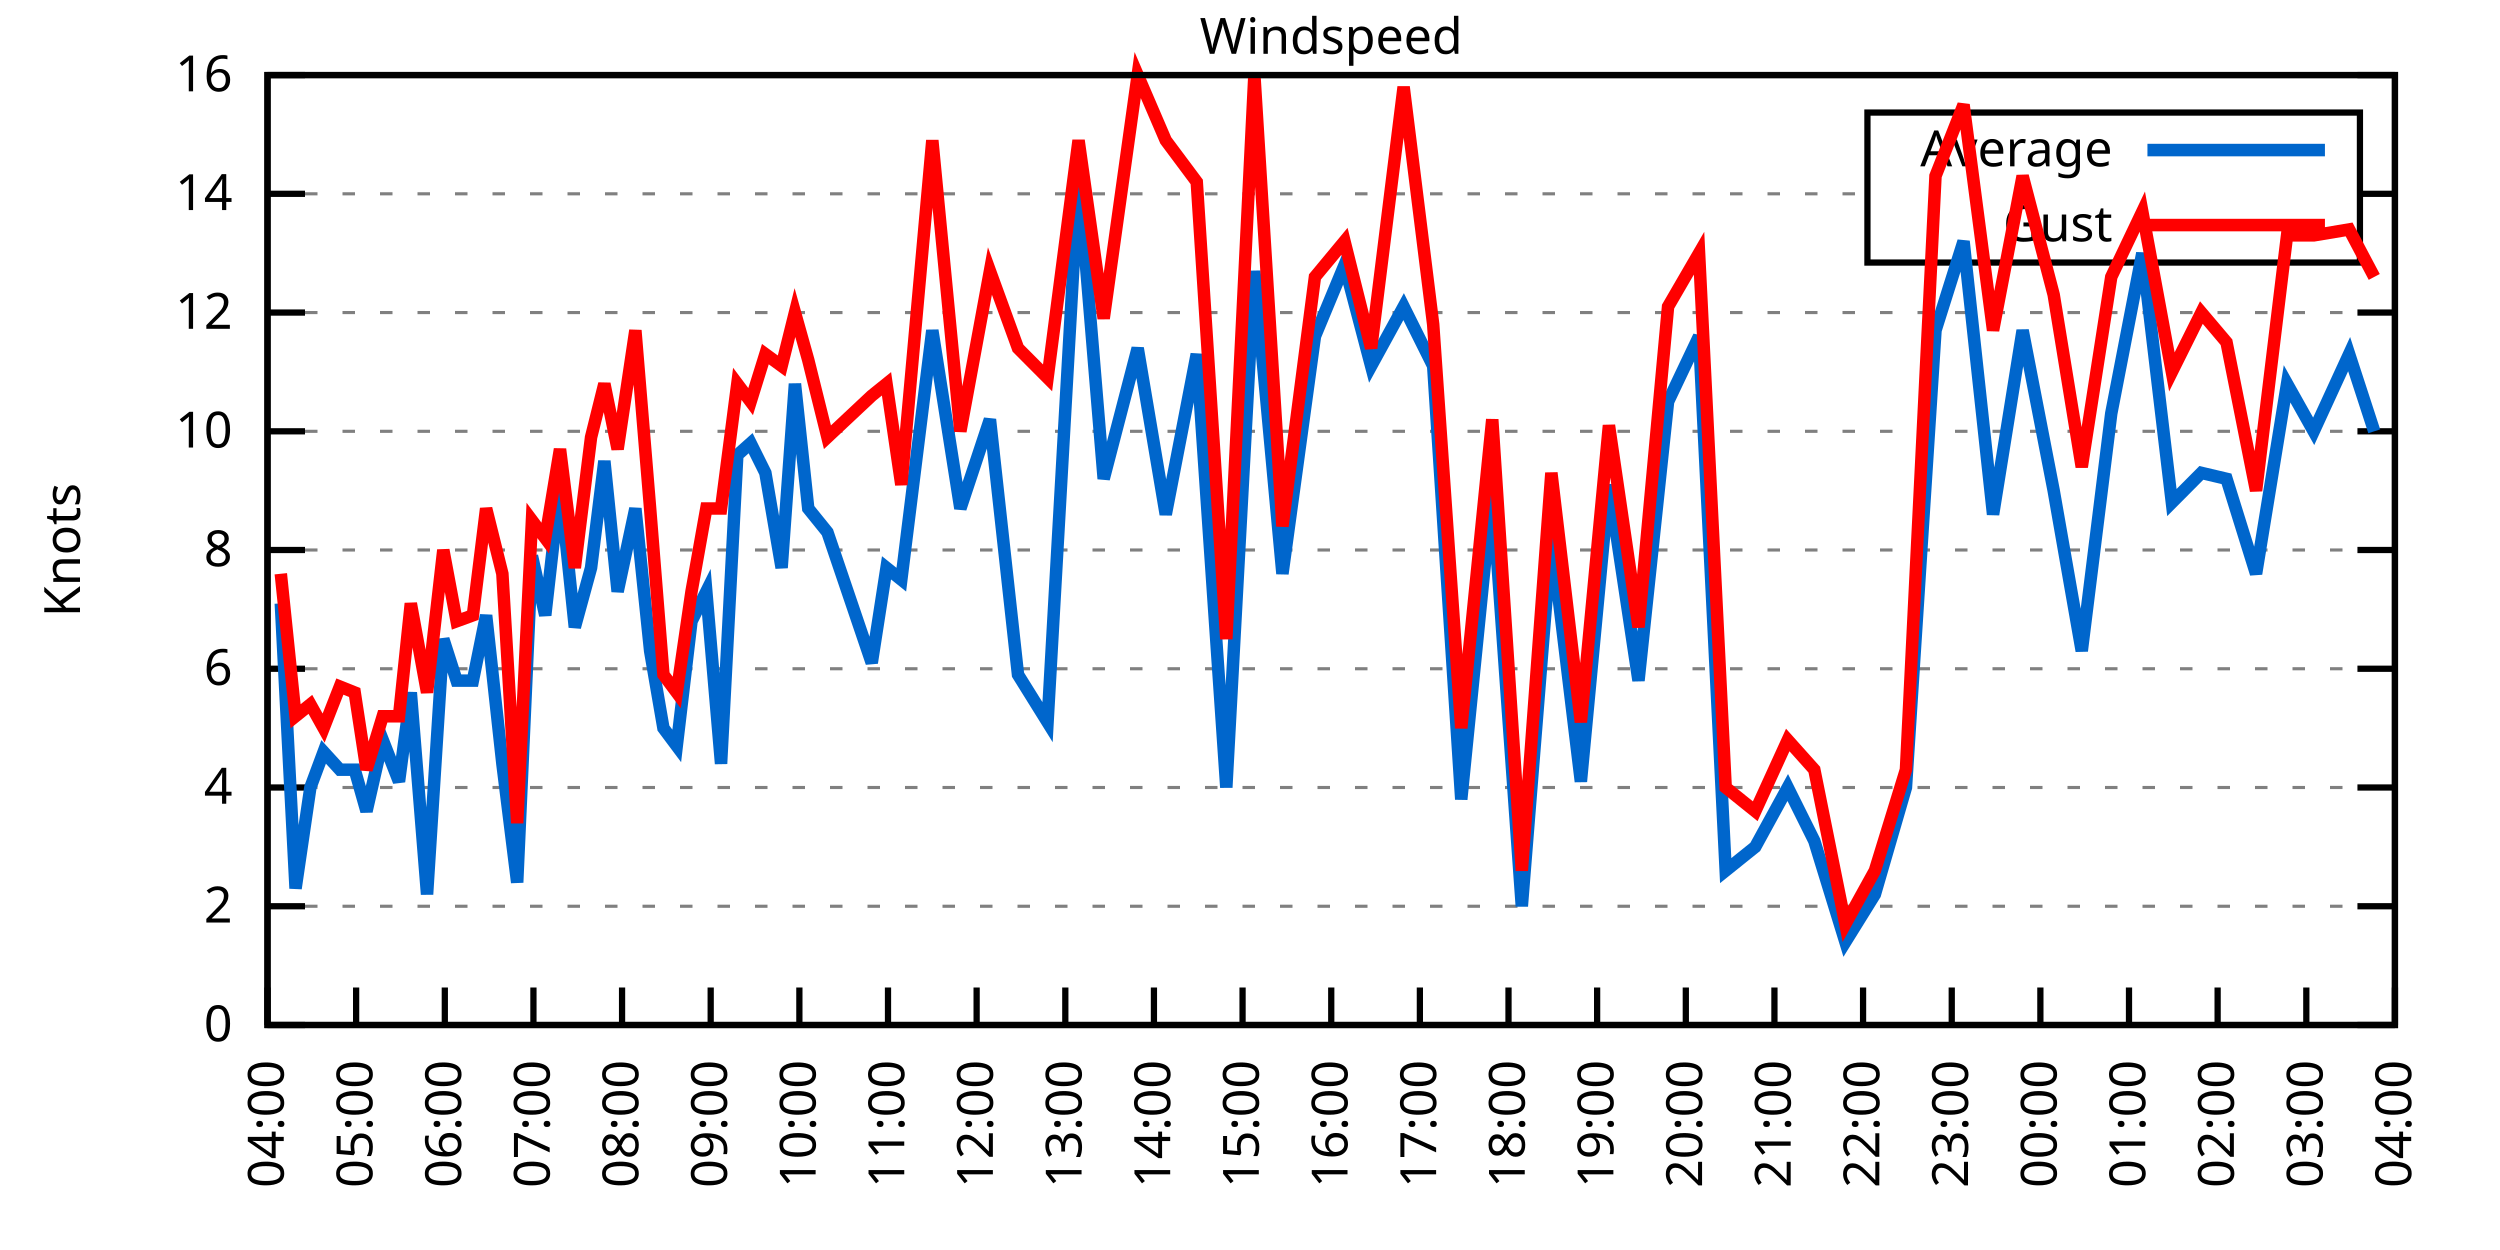
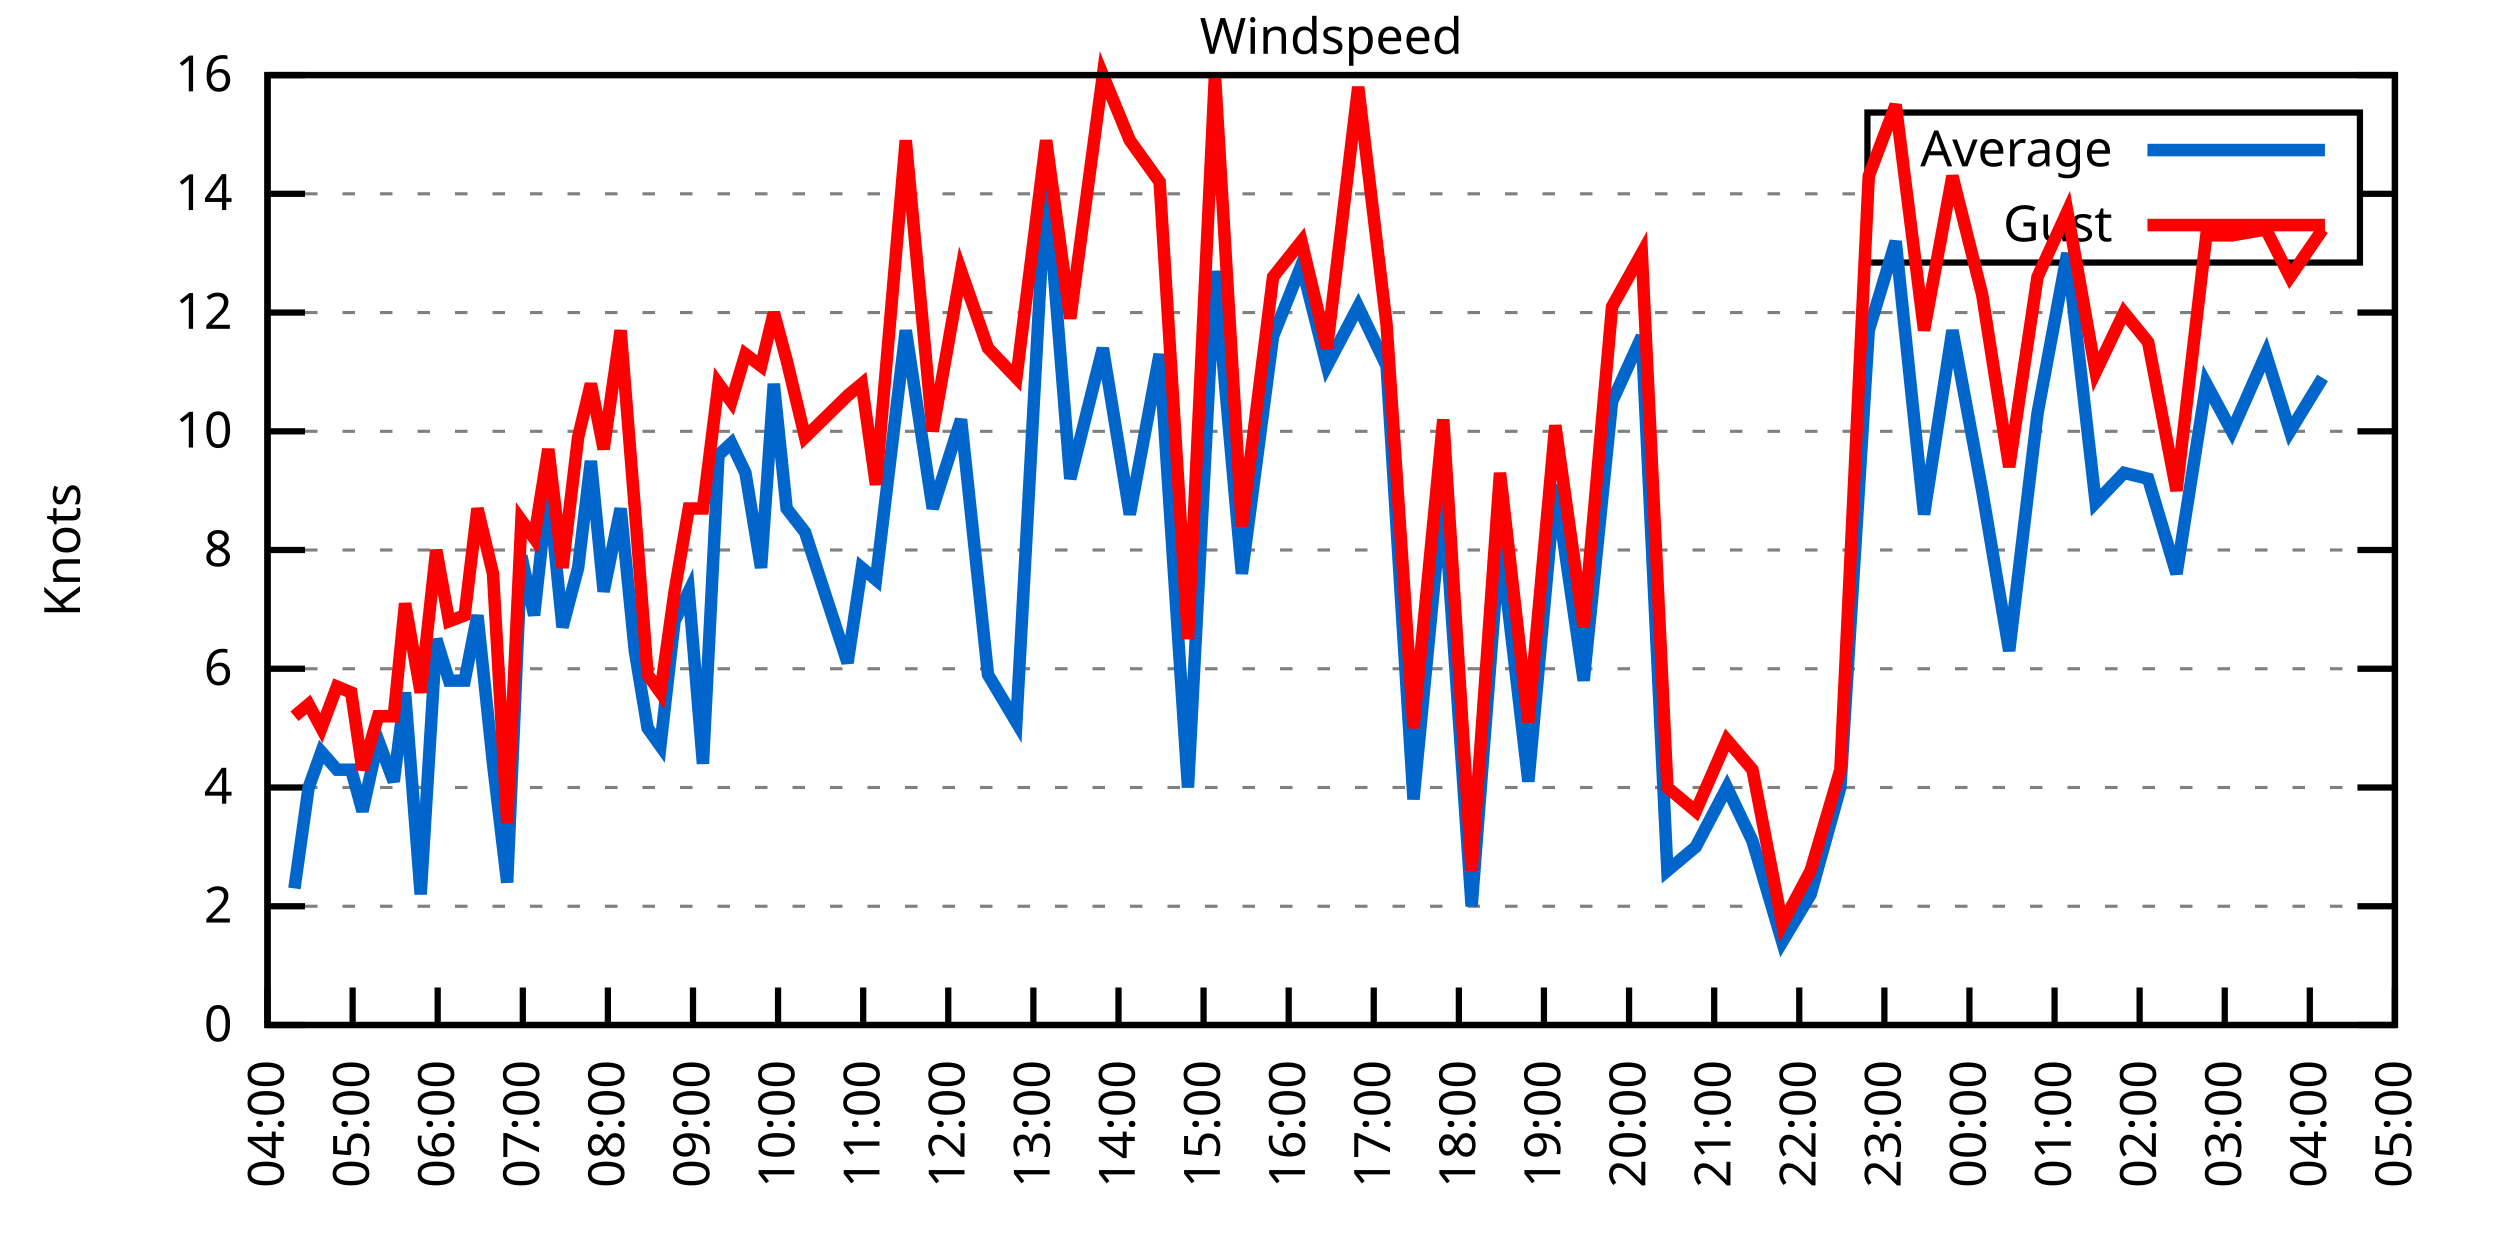
<svg xmlns="http://www.w3.org/2000/svg" xmlns:xlink="http://www.w3.org/1999/xlink" width="400" height="200" viewBox="0 0 400 200">
  <g id="gnuplot_canvas">
    <rect x="0" y="0" width="400" height="200" fill="none" />
    <defs>
      <circle id="gpDot" r="0.5" stroke-width="0.5" stroke="currentColor" />
      <path id="gpPt0" stroke-width="0.333" stroke="currentColor" d="M-1,0 h2 M0,-1 v2" />
      <path id="gpPt1" stroke-width="0.333" stroke="currentColor" d="M-1,-1 L1,1 M1,-1 L-1,1" />
      <path id="gpPt2" stroke-width="0.333" stroke="currentColor" d="M-1,0 L1,0 M0,-1 L0,1 M-1,-1 L1,1 M-1,1 L1,-1" />
      <rect id="gpPt3" stroke-width="0.333" stroke="currentColor" x="-1" y="-1" width="2" height="2" />
      <rect id="gpPt4" stroke-width="0.333" stroke="currentColor" fill="currentColor" x="-1" y="-1" width="2" height="2" />
      <circle id="gpPt5" stroke-width="0.333" stroke="currentColor" cx="0" cy="0" r="1" />
      <use xlink:href="#gpPt5" id="gpPt6" fill="currentColor" stroke="none" />
      <path id="gpPt7" stroke-width="0.333" stroke="currentColor" d="M0,-1.33 L-1.33,0.67 L1.33,0.67 z" />
      <use xlink:href="#gpPt7" id="gpPt8" fill="currentColor" stroke="none" />
      <use xlink:href="#gpPt7" id="gpPt9" stroke="currentColor" transform="rotate(180)" />
      <use xlink:href="#gpPt9" id="gpPt10" fill="currentColor" stroke="none" />
      <use xlink:href="#gpPt3" id="gpPt11" stroke="currentColor" transform="rotate(45)" />
      <use xlink:href="#gpPt11" id="gpPt12" fill="currentColor" stroke="none" />
      <path id="gpPt13" stroke-width="0.333" stroke="currentColor" d="M0,1.330 L1.265,0.411 L0.782,-1.067 L-0.782,-1.076 L-1.265,0.411 z" />
      <use xlink:href="#gpPt13" id="gpPt14" fill="currentColor" stroke="none" />
      <filter id="textbox" filterUnits="objectBoundingBox" x="0" y="0" height="1" width="1">
        <feFlood flood-color="white" flood-opacity="1" result="bgnd" />
        <feComposite in="SourceGraphic" in2="bgnd" operator="atop" />
      </filter>
      <filter id="greybox" filterUnits="objectBoundingBox" x="0" y="0" height="1" width="1">
        <feFlood flood-color="lightgrey" flood-opacity="1" result="grey" />
        <feComposite in="SourceGraphic" in2="grey" operator="atop" />
      </filter>
    </defs>
    <g fill="none" color="white" stroke="currentColor" stroke-width="1.00" stroke-linecap="butt" stroke-linejoin="miter">
</g>
    <g fill="none" color="black" stroke="currentColor" stroke-width="1.00" stroke-linecap="butt" stroke-linejoin="miter">
      <g stroke="none" shape-rendering="crispEdges">
        <polygon fill="rgb(255, 255, 255)" points="42.80,164.00 383.18,164.00 383.18,12.02 42.80,12.02 " />
      </g>
    </g>
    <g fill="none" color="black" stroke="currentColor" stroke-width="1.00" stroke-linecap="butt" stroke-linejoin="miter">
</g>
    <g fill="none" color="black" stroke="black" stroke-width="0.50" stroke-linecap="butt" stroke-linejoin="miter">
</g>
    <g fill="none" color="gray" stroke="currentColor" stroke-width="0.50" stroke-linecap="butt" stroke-linejoin="miter">
      <path stroke="gray" stroke-dasharray="2,4" class="gridline" d="M42.80,164.00 L383.19,164.00  " />
    </g>
    <g fill="none" color="gray" stroke="gray" stroke-width="1.00" stroke-linecap="butt" stroke-linejoin="miter">
</g>
    <g fill="none" color="black" stroke="currentColor" stroke-width="1.00" stroke-linecap="butt" stroke-linejoin="miter">
      <path stroke="black" d="M42.80,164.00 L48.80,164.00 M383.19,164.00 L377.19,164.00  " />
      <g transform="translate(37.20,166.60)" stroke="none" fill="black" font-family="Sans" font-size="8.00" text-anchor="end">
        <text>
          <tspan font-family="Sans"> 0</tspan>
        </text>
      </g>
    </g>
    <g fill="none" color="black" stroke="currentColor" stroke-width="1.00" stroke-linecap="butt" stroke-linejoin="miter">
</g>
    <g fill="none" color="black" stroke="black" stroke-width="0.50" stroke-linecap="butt" stroke-linejoin="miter">
</g>
    <g fill="none" color="gray" stroke="currentColor" stroke-width="0.50" stroke-linecap="butt" stroke-linejoin="miter">
      <path stroke="gray" stroke-dasharray="2,4" class="gridline" d="M42.80,145.00 L383.19,145.00  " />
    </g>
    <g fill="none" color="gray" stroke="gray" stroke-width="1.00" stroke-linecap="butt" stroke-linejoin="miter">
</g>
    <g fill="none" color="black" stroke="currentColor" stroke-width="1.00" stroke-linecap="butt" stroke-linejoin="miter">
      <path stroke="black" d="M42.80,145.00 L48.80,145.00 M383.19,145.00 L377.19,145.00  " />
      <g transform="translate(37.20,147.60)" stroke="none" fill="black" font-family="Sans" font-size="8.00" text-anchor="end">
        <text>
          <tspan font-family="Sans"> 2</tspan>
        </text>
      </g>
    </g>
    <g fill="none" color="black" stroke="currentColor" stroke-width="1.00" stroke-linecap="butt" stroke-linejoin="miter">
</g>
    <g fill="none" color="black" stroke="black" stroke-width="0.50" stroke-linecap="butt" stroke-linejoin="miter">
</g>
    <g fill="none" color="gray" stroke="currentColor" stroke-width="0.50" stroke-linecap="butt" stroke-linejoin="miter">
      <path stroke="gray" stroke-dasharray="2,4" class="gridline" d="M42.80,126.00 L383.19,126.00  " />
    </g>
    <g fill="none" color="gray" stroke="gray" stroke-width="1.00" stroke-linecap="butt" stroke-linejoin="miter">
</g>
    <g fill="none" color="black" stroke="currentColor" stroke-width="1.00" stroke-linecap="butt" stroke-linejoin="miter">
      <path stroke="black" d="M42.80,126.00 L48.80,126.00 M383.19,126.00 L377.19,126.00  " />
      <g transform="translate(37.20,128.60)" stroke="none" fill="black" font-family="Sans" font-size="8.00" text-anchor="end">
        <text>
          <tspan font-family="Sans"> 4</tspan>
        </text>
      </g>
    </g>
    <g fill="none" color="black" stroke="currentColor" stroke-width="1.00" stroke-linecap="butt" stroke-linejoin="miter">
</g>
    <g fill="none" color="black" stroke="black" stroke-width="0.50" stroke-linecap="butt" stroke-linejoin="miter">
</g>
    <g fill="none" color="gray" stroke="currentColor" stroke-width="0.50" stroke-linecap="butt" stroke-linejoin="miter">
      <path stroke="gray" stroke-dasharray="2,4" class="gridline" d="M42.80,107.00 L383.19,107.00  " />
    </g>
    <g fill="none" color="gray" stroke="gray" stroke-width="1.00" stroke-linecap="butt" stroke-linejoin="miter">
</g>
    <g fill="none" color="black" stroke="currentColor" stroke-width="1.00" stroke-linecap="butt" stroke-linejoin="miter">
      <path stroke="black" d="M42.80,107.00 L48.80,107.00 M383.19,107.00 L377.19,107.00  " />
      <g transform="translate(37.20,109.60)" stroke="none" fill="black" font-family="Sans" font-size="8.00" text-anchor="end">
        <text>
          <tspan font-family="Sans"> 6</tspan>
        </text>
      </g>
    </g>
    <g fill="none" color="black" stroke="currentColor" stroke-width="1.00" stroke-linecap="butt" stroke-linejoin="miter">
</g>
    <g fill="none" color="black" stroke="black" stroke-width="0.50" stroke-linecap="butt" stroke-linejoin="miter">
</g>
    <g fill="none" color="gray" stroke="currentColor" stroke-width="0.50" stroke-linecap="butt" stroke-linejoin="miter">
      <path stroke="gray" stroke-dasharray="2,4" class="gridline" d="M42.80,88.00 L383.19,88.00  " />
    </g>
    <g fill="none" color="gray" stroke="gray" stroke-width="1.00" stroke-linecap="butt" stroke-linejoin="miter">
</g>
    <g fill="none" color="black" stroke="currentColor" stroke-width="1.00" stroke-linecap="butt" stroke-linejoin="miter">
      <path stroke="black" d="M42.80,88.00 L48.80,88.00 M383.19,88.00 L377.19,88.00  " />
      <g transform="translate(37.20,90.60)" stroke="none" fill="black" font-family="Sans" font-size="8.00" text-anchor="end">
        <text>
          <tspan font-family="Sans"> 8</tspan>
        </text>
      </g>
    </g>
    <g fill="none" color="black" stroke="currentColor" stroke-width="1.00" stroke-linecap="butt" stroke-linejoin="miter">
</g>
    <g fill="none" color="black" stroke="black" stroke-width="0.50" stroke-linecap="butt" stroke-linejoin="miter">
</g>
    <g fill="none" color="gray" stroke="currentColor" stroke-width="0.50" stroke-linecap="butt" stroke-linejoin="miter">
      <path stroke="gray" stroke-dasharray="2,4" class="gridline" d="M42.80,69.01 L383.19,69.01  " />
    </g>
    <g fill="none" color="gray" stroke="gray" stroke-width="1.00" stroke-linecap="butt" stroke-linejoin="miter">
</g>
    <g fill="none" color="black" stroke="currentColor" stroke-width="1.00" stroke-linecap="butt" stroke-linejoin="miter">
      <path stroke="black" d="M42.80,69.01 L48.80,69.01 M383.19,69.01 L377.19,69.01  " />
      <g transform="translate(37.20,71.61)" stroke="none" fill="black" font-family="Sans" font-size="8.00" text-anchor="end">
        <text>
          <tspan font-family="Sans"> 10</tspan>
        </text>
      </g>
    </g>
    <g fill="none" color="black" stroke="currentColor" stroke-width="1.00" stroke-linecap="butt" stroke-linejoin="miter">
</g>
    <g fill="none" color="black" stroke="black" stroke-width="0.50" stroke-linecap="butt" stroke-linejoin="miter">
</g>
    <g fill="none" color="gray" stroke="currentColor" stroke-width="0.50" stroke-linecap="butt" stroke-linejoin="miter">
      <path stroke="gray" stroke-dasharray="2,4" class="gridline" d="M42.80,50.01 L383.19,50.01  " />
    </g>
    <g fill="none" color="gray" stroke="gray" stroke-width="1.00" stroke-linecap="butt" stroke-linejoin="miter">
</g>
    <g fill="none" color="black" stroke="currentColor" stroke-width="1.00" stroke-linecap="butt" stroke-linejoin="miter">
      <path stroke="black" d="M42.80,50.01 L48.80,50.01 M383.19,50.01 L377.19,50.01  " />
      <g transform="translate(37.20,52.61)" stroke="none" fill="black" font-family="Sans" font-size="8.00" text-anchor="end">
        <text>
          <tspan font-family="Sans"> 12</tspan>
        </text>
      </g>
    </g>
    <g fill="none" color="black" stroke="currentColor" stroke-width="1.00" stroke-linecap="butt" stroke-linejoin="miter">
</g>
    <g fill="none" color="black" stroke="black" stroke-width="0.50" stroke-linecap="butt" stroke-linejoin="miter">
</g>
    <g fill="none" color="gray" stroke="currentColor" stroke-width="0.50" stroke-linecap="butt" stroke-linejoin="miter">
      <path stroke="gray" stroke-dasharray="2,4" class="gridline" d="M42.80,31.01 L298.79,31.01 M377.59,31.01 L383.19,31.01  " />
    </g>
    <g fill="none" color="gray" stroke="gray" stroke-width="1.00" stroke-linecap="butt" stroke-linejoin="miter">
</g>
    <g fill="none" color="black" stroke="currentColor" stroke-width="1.00" stroke-linecap="butt" stroke-linejoin="miter">
      <path stroke="black" d="M42.80,31.01 L48.80,31.01 M383.19,31.01 L377.19,31.01  " />
      <g transform="translate(37.20,33.61)" stroke="none" fill="black" font-family="Sans" font-size="8.00" text-anchor="end">
        <text>
          <tspan font-family="Sans"> 14</tspan>
        </text>
      </g>
    </g>
    <g fill="none" color="black" stroke="currentColor" stroke-width="1.00" stroke-linecap="butt" stroke-linejoin="miter">
</g>
    <g fill="none" color="black" stroke="black" stroke-width="0.50" stroke-linecap="butt" stroke-linejoin="miter">
</g>
    <g fill="none" color="gray" stroke="currentColor" stroke-width="0.50" stroke-linecap="butt" stroke-linejoin="miter">
      <path stroke="gray" stroke-dasharray="2,4" class="gridline" d="M42.80,12.01 L383.19,12.01  " />
    </g>
    <g fill="none" color="gray" stroke="gray" stroke-width="1.00" stroke-linecap="butt" stroke-linejoin="miter">
</g>
    <g fill="none" color="black" stroke="currentColor" stroke-width="1.00" stroke-linecap="butt" stroke-linejoin="miter">
      <path stroke="black" d="M42.80,12.01 L48.80,12.01 M383.19,12.01 L377.19,12.01  " />
      <g transform="translate(37.20,14.61)" stroke="none" fill="black" font-family="Sans" font-size="8.00" text-anchor="end">
        <text>
          <tspan font-family="Sans"> 16</tspan>
        </text>
      </g>
    </g>
    <g fill="none" color="black" stroke="currentColor" stroke-width="1.00" stroke-linecap="butt" stroke-linejoin="miter">
      <path stroke="black" d="M42.80,164.00 L42.80,158.00  " />
      <g transform="translate(45.40,169.60) rotate(270.00)" stroke="none" fill="black" font-family="Sans" font-size="8.00" text-anchor="end">
        <text>
          <tspan font-family="Sans">04:00</tspan>
        </text>
      </g>
    </g>
    <g fill="none" color="black" stroke="currentColor" stroke-width="1.00" stroke-linecap="butt" stroke-linejoin="miter">
-       <path stroke="black" d="M56.98,164.00 L56.98,158.00  " />
-       <g transform="translate(59.58,169.60) rotate(270.00)" stroke="none" fill="black" font-family="Sans" font-size="8.00" text-anchor="end">
+       <path stroke="black" d="M56.42,164.00 L56.42,158.00  " />
+       <g transform="translate(59.02,169.60) rotate(270.00)" stroke="none" fill="black" font-family="Sans" font-size="8.00" text-anchor="end">
        <text>
          <tspan font-family="Sans">05:00</tspan>
        </text>
      </g>
    </g>
    <g fill="none" color="black" stroke="currentColor" stroke-width="1.00" stroke-linecap="butt" stroke-linejoin="miter">
-       <path stroke="black" d="M71.17,164.00 L71.17,158.00  " />
-       <g transform="translate(73.77,169.60) rotate(270.00)" stroke="none" fill="black" font-family="Sans" font-size="8.00" text-anchor="end">
+       <path stroke="black" d="M70.03,164.00 L70.03,158.00  " />
+       <g transform="translate(72.63,169.60) rotate(270.00)" stroke="none" fill="black" font-family="Sans" font-size="8.00" text-anchor="end">
        <text>
          <tspan font-family="Sans">06:00</tspan>
        </text>
      </g>
    </g>
    <g fill="none" color="black" stroke="currentColor" stroke-width="1.00" stroke-linecap="butt" stroke-linejoin="miter">
-       <path stroke="black" d="M85.35,164.00 L85.35,158.00  " />
-       <g transform="translate(87.95,169.60) rotate(270.00)" stroke="none" fill="black" font-family="Sans" font-size="8.00" text-anchor="end">
+       <path stroke="black" d="M83.65,164.00 L83.65,158.00  " />
+       <g transform="translate(86.25,169.60) rotate(270.00)" stroke="none" fill="black" font-family="Sans" font-size="8.00" text-anchor="end">
        <text>
          <tspan font-family="Sans">07:00</tspan>
        </text>
      </g>
    </g>
    <g fill="none" color="black" stroke="currentColor" stroke-width="1.00" stroke-linecap="butt" stroke-linejoin="miter">
-       <path stroke="black" d="M99.53,164.00 L99.53,158.00  " />
-       <g transform="translate(102.13,169.60) rotate(270.00)" stroke="none" fill="black" font-family="Sans" font-size="8.00" text-anchor="end">
+       <path stroke="black" d="M97.26,164.00 L97.26,158.00  " />
+       <g transform="translate(99.86,169.60) rotate(270.00)" stroke="none" fill="black" font-family="Sans" font-size="8.00" text-anchor="end">
        <text>
          <tspan font-family="Sans">08:00</tspan>
        </text>
      </g>
    </g>
    <g fill="none" color="black" stroke="currentColor" stroke-width="1.00" stroke-linecap="butt" stroke-linejoin="miter">
-       <path stroke="black" d="M113.71,164.00 L113.71,158.00  " />
-       <g transform="translate(116.31,169.60) rotate(270.00)" stroke="none" fill="black" font-family="Sans" font-size="8.00" text-anchor="end">
+       <path stroke="black" d="M110.88,164.00 L110.88,158.00  " />
+       <g transform="translate(113.48,169.60) rotate(270.00)" stroke="none" fill="black" font-family="Sans" font-size="8.00" text-anchor="end">
        <text>
          <tspan font-family="Sans">09:00</tspan>
        </text>
      </g>
    </g>
    <g fill="none" color="black" stroke="currentColor" stroke-width="1.00" stroke-linecap="butt" stroke-linejoin="miter">
-       <path stroke="black" d="M127.90,164.00 L127.90,158.00  " />
-       <g transform="translate(130.50,169.60) rotate(270.00)" stroke="none" fill="black" font-family="Sans" font-size="8.00" text-anchor="end">
+       <path stroke="black" d="M124.49,164.00 L124.49,158.00  " />
+       <g transform="translate(127.09,169.60) rotate(270.00)" stroke="none" fill="black" font-family="Sans" font-size="8.00" text-anchor="end">
        <text>
          <tspan font-family="Sans">10:00</tspan>
        </text>
      </g>
    </g>
    <g fill="none" color="black" stroke="currentColor" stroke-width="1.00" stroke-linecap="butt" stroke-linejoin="miter">
-       <path stroke="black" d="M142.08,164.00 L142.08,158.00  " />
-       <g transform="translate(144.68,169.60) rotate(270.00)" stroke="none" fill="black" font-family="Sans" font-size="8.00" text-anchor="end">
+       <path stroke="black" d="M138.11,164.00 L138.11,158.00  " />
+       <g transform="translate(140.71,169.60) rotate(270.00)" stroke="none" fill="black" font-family="Sans" font-size="8.00" text-anchor="end">
        <text>
          <tspan font-family="Sans">11:00</tspan>
        </text>
      </g>
    </g>
    <g fill="none" color="black" stroke="currentColor" stroke-width="1.00" stroke-linecap="butt" stroke-linejoin="miter">
-       <path stroke="black" d="M156.26,164.00 L156.26,158.00  " />
-       <g transform="translate(158.86,169.60) rotate(270.00)" stroke="none" fill="black" font-family="Sans" font-size="8.00" text-anchor="end">
+       <path stroke="black" d="M151.72,164.00 L151.72,158.00  " />
+       <g transform="translate(154.32,169.60) rotate(270.00)" stroke="none" fill="black" font-family="Sans" font-size="8.00" text-anchor="end">
        <text>
          <tspan font-family="Sans">12:00</tspan>
        </text>
      </g>
    </g>
    <g fill="none" color="black" stroke="currentColor" stroke-width="1.00" stroke-linecap="butt" stroke-linejoin="miter">
-       <path stroke="black" d="M170.45,164.00 L170.45,158.00  " />
-       <g transform="translate(173.05,169.60) rotate(270.00)" stroke="none" fill="black" font-family="Sans" font-size="8.00" text-anchor="end">
+       <path stroke="black" d="M165.34,164.00 L165.34,158.00  " />
+       <g transform="translate(167.94,169.60) rotate(270.00)" stroke="none" fill="black" font-family="Sans" font-size="8.00" text-anchor="end">
        <text>
          <tspan font-family="Sans">13:00</tspan>
        </text>
      </g>
    </g>
    <g fill="none" color="black" stroke="currentColor" stroke-width="1.00" stroke-linecap="butt" stroke-linejoin="miter">
-       <path stroke="black" d="M184.63,164.00 L184.63,158.00  " />
-       <g transform="translate(187.23,169.60) rotate(270.00)" stroke="none" fill="black" font-family="Sans" font-size="8.00" text-anchor="end">
+       <path stroke="black" d="M178.96,164.00 L178.96,158.00  " />
+       <g transform="translate(181.56,169.60) rotate(270.00)" stroke="none" fill="black" font-family="Sans" font-size="8.00" text-anchor="end">
        <text>
          <tspan font-family="Sans">14:00</tspan>
        </text>
      </g>
    </g>
    <g fill="none" color="black" stroke="currentColor" stroke-width="1.00" stroke-linecap="butt" stroke-linejoin="miter">
-       <path stroke="black" d="M198.81,164.00 L198.81,158.00  " />
-       <g transform="translate(201.41,169.60) rotate(270.00)" stroke="none" fill="black" font-family="Sans" font-size="8.00" text-anchor="end">
+       <path stroke="black" d="M192.57,164.00 L192.57,158.00  " />
+       <g transform="translate(195.17,169.60) rotate(270.00)" stroke="none" fill="black" font-family="Sans" font-size="8.00" text-anchor="end">
        <text>
          <tspan font-family="Sans">15:00</tspan>
        </text>
      </g>
    </g>
    <g fill="none" color="black" stroke="currentColor" stroke-width="1.00" stroke-linecap="butt" stroke-linejoin="miter">
-       <path stroke="black" d="M213.00,164.00 L213.00,158.00  " />
-       <g transform="translate(215.60,169.60) rotate(270.00)" stroke="none" fill="black" font-family="Sans" font-size="8.00" text-anchor="end">
+       <path stroke="black" d="M206.19,164.00 L206.19,158.00  " />
+       <g transform="translate(208.79,169.60) rotate(270.00)" stroke="none" fill="black" font-family="Sans" font-size="8.00" text-anchor="end">
        <text>
          <tspan font-family="Sans">16:00</tspan>
        </text>
      </g>
    </g>
    <g fill="none" color="black" stroke="currentColor" stroke-width="1.00" stroke-linecap="butt" stroke-linejoin="miter">
-       <path stroke="black" d="M227.18,164.00 L227.18,158.00  " />
-       <g transform="translate(229.78,169.60) rotate(270.00)" stroke="none" fill="black" font-family="Sans" font-size="8.00" text-anchor="end">
+       <path stroke="black" d="M219.80,164.00 L219.80,158.00  " />
+       <g transform="translate(222.40,169.60) rotate(270.00)" stroke="none" fill="black" font-family="Sans" font-size="8.00" text-anchor="end">
        <text>
          <tspan font-family="Sans">17:00</tspan>
        </text>
      </g>
    </g>
    <g fill="none" color="black" stroke="currentColor" stroke-width="1.00" stroke-linecap="butt" stroke-linejoin="miter">
-       <path stroke="black" d="M241.36,164.00 L241.36,158.00  " />
-       <g transform="translate(243.96,169.60) rotate(270.00)" stroke="none" fill="black" font-family="Sans" font-size="8.00" text-anchor="end">
+       <path stroke="black" d="M233.42,164.00 L233.42,158.00  " />
+       <g transform="translate(236.02,169.60) rotate(270.00)" stroke="none" fill="black" font-family="Sans" font-size="8.00" text-anchor="end">
        <text>
          <tspan font-family="Sans">18:00</tspan>
        </text>
      </g>
    </g>
    <g fill="none" color="black" stroke="currentColor" stroke-width="1.00" stroke-linecap="butt" stroke-linejoin="miter">
-       <path stroke="black" d="M255.54,164.00 L255.54,158.00  " />
-       <g transform="translate(258.14,169.60) rotate(270.00)" stroke="none" fill="black" font-family="Sans" font-size="8.00" text-anchor="end">
+       <path stroke="black" d="M247.03,164.00 L247.03,158.00  " />
+       <g transform="translate(249.63,169.60) rotate(270.00)" stroke="none" fill="black" font-family="Sans" font-size="8.00" text-anchor="end">
        <text>
          <tspan font-family="Sans">19:00</tspan>
        </text>
      </g>
    </g>
    <g fill="none" color="black" stroke="currentColor" stroke-width="1.00" stroke-linecap="butt" stroke-linejoin="miter">
-       <path stroke="black" d="M269.73,164.00 L269.73,158.00  " />
-       <g transform="translate(272.33,169.60) rotate(270.00)" stroke="none" fill="black" font-family="Sans" font-size="8.00" text-anchor="end">
+       <path stroke="black" d="M260.65,164.00 L260.65,158.00  " />
+       <g transform="translate(263.25,169.60) rotate(270.00)" stroke="none" fill="black" font-family="Sans" font-size="8.00" text-anchor="end">
        <text>
          <tspan font-family="Sans">20:00</tspan>
        </text>
      </g>
    </g>
    <g fill="none" color="black" stroke="currentColor" stroke-width="1.00" stroke-linecap="butt" stroke-linejoin="miter">
-       <path stroke="black" d="M283.91,164.00 L283.91,158.00  " />
-       <g transform="translate(286.51,169.60) rotate(270.00)" stroke="none" fill="black" font-family="Sans" font-size="8.00" text-anchor="end">
+       <path stroke="black" d="M274.27,164.00 L274.27,158.00  " />
+       <g transform="translate(276.87,169.60) rotate(270.00)" stroke="none" fill="black" font-family="Sans" font-size="8.00" text-anchor="end">
        <text>
          <tspan font-family="Sans">21:00</tspan>
        </text>
      </g>
    </g>
    <g fill="none" color="black" stroke="currentColor" stroke-width="1.00" stroke-linecap="butt" stroke-linejoin="miter">
-       <path stroke="black" d="M298.09,164.00 L298.09,158.00  " />
-       <g transform="translate(300.69,169.60) rotate(270.00)" stroke="none" fill="black" font-family="Sans" font-size="8.00" text-anchor="end">
+       <path stroke="black" d="M287.88,164.00 L287.88,158.00  " />
+       <g transform="translate(290.48,169.60) rotate(270.00)" stroke="none" fill="black" font-family="Sans" font-size="8.00" text-anchor="end">
        <text>
          <tspan font-family="Sans">22:00</tspan>
        </text>
      </g>
    </g>
    <g fill="none" color="black" stroke="currentColor" stroke-width="1.00" stroke-linecap="butt" stroke-linejoin="miter">
-       <path stroke="black" d="M312.28,164.00 L312.28,158.00  " />
-       <g transform="translate(314.88,169.60) rotate(270.00)" stroke="none" fill="black" font-family="Sans" font-size="8.00" text-anchor="end">
+       <path stroke="black" d="M301.50,164.00 L301.50,158.00  " />
+       <g transform="translate(304.10,169.60) rotate(270.00)" stroke="none" fill="black" font-family="Sans" font-size="8.00" text-anchor="end">
        <text>
          <tspan font-family="Sans">23:00</tspan>
        </text>
      </g>
    </g>
    <g fill="none" color="black" stroke="currentColor" stroke-width="1.00" stroke-linecap="butt" stroke-linejoin="miter">
-       <path stroke="black" d="M326.46,164.00 L326.46,158.00  " />
-       <g transform="translate(329.06,169.60) rotate(270.00)" stroke="none" fill="black" font-family="Sans" font-size="8.00" text-anchor="end">
+       <path stroke="black" d="M315.11,164.00 L315.11,158.00  " />
+       <g transform="translate(317.71,169.60) rotate(270.00)" stroke="none" fill="black" font-family="Sans" font-size="8.00" text-anchor="end">
        <text>
          <tspan font-family="Sans">00:00</tspan>
        </text>
      </g>
    </g>
    <g fill="none" color="black" stroke="currentColor" stroke-width="1.00" stroke-linecap="butt" stroke-linejoin="miter">
-       <path stroke="black" d="M340.64,164.00 L340.64,158.00  " />
-       <g transform="translate(343.24,169.60) rotate(270.00)" stroke="none" fill="black" font-family="Sans" font-size="8.00" text-anchor="end">
+       <path stroke="black" d="M328.73,164.00 L328.73,158.00  " />
+       <g transform="translate(331.33,169.60) rotate(270.00)" stroke="none" fill="black" font-family="Sans" font-size="8.00" text-anchor="end">
        <text>
          <tspan font-family="Sans">01:00</tspan>
        </text>
      </g>
    </g>
    <g fill="none" color="black" stroke="currentColor" stroke-width="1.00" stroke-linecap="butt" stroke-linejoin="miter">
-       <path stroke="black" d="M354.82,164.00 L354.82,158.00  " />
-       <g transform="translate(357.42,169.60) rotate(270.00)" stroke="none" fill="black" font-family="Sans" font-size="8.00" text-anchor="end">
+       <path stroke="black" d="M342.34,164.00 L342.34,158.00  " />
+       <g transform="translate(344.94,169.60) rotate(270.00)" stroke="none" fill="black" font-family="Sans" font-size="8.00" text-anchor="end">
        <text>
          <tspan font-family="Sans">02:00</tspan>
        </text>
      </g>
    </g>
    <g fill="none" color="black" stroke="currentColor" stroke-width="1.00" stroke-linecap="butt" stroke-linejoin="miter">
-       <path stroke="black" d="M369.01,164.00 L369.01,158.00  " />
-       <g transform="translate(371.61,169.60) rotate(270.00)" stroke="none" fill="black" font-family="Sans" font-size="8.00" text-anchor="end">
+       <path stroke="black" d="M355.96,164.00 L355.96,158.00  " />
+       <g transform="translate(358.56,169.60) rotate(270.00)" stroke="none" fill="black" font-family="Sans" font-size="8.00" text-anchor="end">
        <text>
          <tspan font-family="Sans">03:00</tspan>
+         </text>
+       </g>
+     </g>
+     <g fill="none" color="black" stroke="currentColor" stroke-width="1.00" stroke-linecap="butt" stroke-linejoin="miter">
+       <path stroke="black" d="M369.57,164.00 L369.57,158.00  " />
+       <g transform="translate(372.17,169.60) rotate(270.00)" stroke="none" fill="black" font-family="Sans" font-size="8.00" text-anchor="end">
+         <text>
+           <tspan font-family="Sans">04:00</tspan>
        </text>
      </g>
    </g>
    <g fill="none" color="black" stroke="currentColor" stroke-width="1.00" stroke-linecap="butt" stroke-linejoin="miter">
      <path stroke="black" d="M383.19,164.00 L383.19,158.00  " />
      <g transform="translate(385.79,169.60) rotate(270.00)" stroke="none" fill="black" font-family="Sans" font-size="8.00" text-anchor="end">
        <text>
-           <tspan font-family="Sans">04:00</tspan>
+           <tspan font-family="Sans">05:00</tspan>
        </text>
      </g>
    </g>
    <g fill="none" color="black" stroke="currentColor" stroke-width="1.00" stroke-linecap="butt" stroke-linejoin="miter">
</g>
    <g fill="none" color="black" stroke="currentColor" stroke-width="1.00" stroke-linecap="butt" stroke-linejoin="miter">
      <path stroke="black" d="M42.80,12.01 L42.80,164.00 L383.19,164.00 L383.19,12.01 L42.80,12.01 Z  " />
    </g>
    <g fill="none" color="black" stroke="currentColor" stroke-width="1.00" stroke-linecap="butt" stroke-linejoin="miter">
</g>
    <g fill="none" color="black" stroke="currentColor" stroke-width="1.00" stroke-linecap="butt" stroke-linejoin="miter">
      <path stroke="black" d="M298.79,42.01 L298.79,18.01 L377.59,18.01 L377.59,42.01 L298.79,42.01 Z  " />
    </g>
    <g id="Windspeed_plot_1">
      <g fill="none" color="white" stroke="black" stroke-width="2.00" stroke-linecap="butt" stroke-linejoin="miter">
</g>
      <g fill="none" color="black" stroke="currentColor" stroke-width="2.00" stroke-linecap="butt" stroke-linejoin="miter">
        <g transform="translate(337.99,26.61)" stroke="none" fill="black" font-family="Sans" font-size="8.00" text-anchor="end">
          <text>
            <tspan font-family="Sans">Average</tspan>
          </text>
        </g>
      </g>
      <g fill="none" color="black" stroke="currentColor" stroke-width="2.00" stroke-linecap="butt" stroke-linejoin="miter">
-         <path stroke="rgb(  0, 102, 204)" d="M343.59,24.01 L371.99,24.01 M44.93,96.55 L47.29,142.15 L49.66,126.00 L51.78,120.30 L54.38,123.15 L56.75,123.15   L58.64,129.80 L61.24,118.40 L63.84,125.05 L65.73,110.80 L68.33,143.10 L70.93,102.25 L73.06,108.90 L75.66,108.90   L77.78,98.45 L80.38,122.20 L82.75,141.20 L85.11,88.95 L87.24,98.45 L89.60,77.56 L91.97,100.35 L94.57,90.85   L96.70,73.76 L98.82,94.65 L101.66,81.36 L104.02,104.15 L106.15,116.50 L108.28,119.35 L110.64,99.40 L113.01,94.65   L115.37,122.20 L117.97,72.81 L120.10,70.91 L122.46,75.66 L125.06,90.85 L127.19,61.41 L129.32,81.36 L132.39,85.16   L139.48,106.05 L141.84,90.85 L144.21,92.75 L149.17,52.86 L153.66,81.36 L158.39,67.11 L162.88,107.95 L167.61,115.55   L172.57,28.16 L176.59,76.61 L182.03,55.71 L186.52,82.31 L191.48,56.66 L196.21,126.00 L200.70,43.36 L205.19,91.80   L210.39,53.81 L215.12,42.41 L219.38,58.56 L224.58,49.06 L229.31,58.56 L233.80,127.90 L238.76,78.51 L243.49,145.00   L248.22,86.11 L252.94,125.05 L257.43,77.56 L262.16,108.90 L266.89,64.26 L271.85,53.81 L276.11,139.30 L280.84,135.50   L286.04,126.00 L290.29,134.55 L295.26,150.70 L299.98,143.10 L304.95,126.00 L309.68,52.86 L314.17,38.61 L318.89,82.31   L323.62,52.86 L328.59,78.51 L333.08,104.15 L337.80,66.16 L342.77,40.51 L347.50,80.41 L352.22,75.66 L356.24,76.61   L360.97,91.80 L365.93,61.41 L370.19,69.01 L375.86,56.66 L379.88,69.01  " />
+         <path stroke="rgb(  0, 102, 204)" d="M343.59,24.01 L371.99,24.01 M47.11,142.15 L49.38,126.00 L51.42,120.30 L53.92,123.15 L56.19,123.15 L58.00,129.80   L60.50,118.40 L63.00,125.05 L64.81,110.80 L67.31,143.10 L69.80,102.25 L71.85,108.90 L74.34,108.90 L76.39,98.45   L78.88,122.20 L81.15,141.20 L83.42,88.95 L85.46,98.45 L87.73,77.56 L90.00,100.35 L92.50,90.85 L94.54,73.76   L96.58,94.65 L99.30,81.36 L101.57,104.15 L103.62,116.50 L105.66,119.35 L107.93,99.40 L110.20,94.65 L112.47,122.20   L114.96,72.81 L117.01,70.91 L119.27,75.66 L121.77,90.85 L123.81,61.41 L125.86,81.36 L128.81,85.16 L135.61,106.05   L137.88,90.85 L140.15,92.75 L144.92,52.86 L149.23,81.36 L153.77,67.11 L158.08,107.95 L162.62,115.55 L167.38,28.16   L171.24,76.61 L176.46,55.71 L180.77,82.31 L185.54,56.66 L190.08,126.00 L194.39,43.36 L198.70,91.80 L203.69,53.81   L208.23,42.41 L212.31,58.56 L217.31,49.06 L221.85,58.56 L226.16,127.90 L230.92,78.51 L235.46,145.00 L240.00,86.11   L244.54,125.05 L248.85,77.56 L253.39,108.90 L257.93,64.26 L262.69,53.81 L266.78,139.30 L271.32,135.50 L276.31,126.00   L280.39,134.55 L285.16,150.70 L289.70,143.10 L294.46,126.00 L299.00,52.86 L303.31,38.61 L307.85,82.31 L312.39,52.86   L317.15,78.51 L321.47,104.15 L326.00,66.16 L330.77,40.51 L335.31,80.41 L339.85,75.66 L343.70,76.61 L348.24,91.80   L353.01,61.41 L357.09,69.01 L362.54,56.66 L366.40,69.01 L371.62,60.46  " />
      </g>
    </g>
    <g id="Windspeed_plot_2">
      <g fill="none" color="black" stroke="currentColor" stroke-width="2.00" stroke-linecap="butt" stroke-linejoin="miter">
        <g transform="translate(337.99,38.61)" stroke="none" fill="black" font-family="Sans" font-size="8.00" text-anchor="end">
          <text>
            <tspan font-family="Sans">Gust</tspan>
          </text>
        </g>
      </g>
      <g fill="none" color="black" stroke="currentColor" stroke-width="2.00" stroke-linecap="butt" stroke-linejoin="miter">
-         <path stroke="rgb(255,   0,   0)" d="M343.59,36.01 L371.99,36.01 M44.93,91.80 L47.29,114.60 L49.66,112.70 L51.78,116.50 L54.38,109.85 L56.75,110.80   L58.64,123.15 L61.24,114.60 L63.84,114.60 L65.73,96.55 L68.33,110.80 L70.93,88.00 L73.06,99.40 L75.66,98.45   L77.78,81.36 L80.38,91.80 L82.75,131.70 L85.11,83.26 L87.24,86.11 L89.60,71.86 L91.97,90.85 L94.57,69.96   L96.70,61.41 L98.82,71.86 L101.66,52.86 L104.02,81.36 L106.15,107.95 L108.28,110.80 L110.64,94.65 L113.01,81.36   L115.37,81.36 L117.97,61.41 L120.10,64.26 L122.46,56.66 L125.06,58.56 L127.19,50.01 L129.32,57.61 L132.39,69.96   L139.48,63.31 L141.84,61.41 L144.21,77.56 L149.17,22.46 L153.66,69.01 L158.39,43.36 L162.88,55.71 L167.61,60.46   L172.57,22.46 L176.59,50.96 L182.03,12.01 L186.52,22.46 L191.48,29.11 L196.21,102.25 L200.70,12.01 L205.19,84.21   L210.39,44.31 L215.12,38.61 L219.38,55.71 L224.58,13.91 L229.31,51.91 L233.80,116.50 L238.76,67.11 L243.49,139.30   L248.22,75.66 L252.94,115.55 L257.43,68.06 L262.16,100.35 L266.89,49.06 L271.85,40.51 L276.11,126.00 L280.84,129.80   L286.04,118.40 L290.29,123.15 L295.26,147.85 L299.98,139.30 L304.95,123.15 L309.68,28.16 L314.17,16.76 L318.89,52.86   L323.62,28.16 L328.59,47.16 L333.08,74.71 L337.80,44.31 L342.77,33.86 L347.50,59.51 L352.22,50.01 L356.24,54.76   L360.97,78.51 L365.93,37.66 L370.19,37.66 L375.86,36.71 L379.88,44.31  " />
+         <path stroke="rgb(255,   0,   0)" d="M343.59,36.01 L371.99,36.01 M47.11,114.60 L49.38,112.70 L51.42,116.50 L53.92,109.85 L56.19,110.80 L58.00,123.15   L60.50,114.60 L63.00,114.60 L64.81,96.55 L67.31,110.80 L69.80,88.00 L71.85,99.40 L74.34,98.45 L76.39,81.36   L78.88,91.80 L81.15,131.70 L83.42,83.26 L85.46,86.11 L87.73,71.86 L90.00,90.85 L92.50,69.96 L94.54,61.41   L96.58,71.86 L99.30,52.86 L101.57,81.36 L103.62,107.95 L105.66,110.80 L107.93,94.65 L110.20,81.36 L112.47,81.36   L114.96,61.41 L117.01,64.26 L119.27,56.66 L121.77,58.56 L123.81,50.01 L125.86,57.61 L128.81,69.96 L135.61,63.31   L137.88,61.41 L140.15,77.56 L144.92,22.46 L149.23,69.01 L153.77,43.36 L158.08,55.71 L162.62,60.46 L167.38,22.46   L171.24,50.96 L176.46,12.01 L180.77,22.46 L185.54,29.11 L190.08,102.25 L194.39,12.01 L198.70,84.21 L203.69,44.31   L208.23,38.61 L212.31,55.71 L217.31,13.91 L221.85,51.91 L226.16,116.50 L230.92,67.11 L235.46,139.30 L240.00,75.66   L244.54,115.55 L248.85,68.06 L253.39,100.35 L257.93,49.06 L262.69,40.51 L266.78,126.00 L271.32,129.80 L276.31,118.40   L280.39,123.15 L285.16,147.85 L289.70,139.30 L294.46,123.15 L299.00,28.16 L303.31,16.76 L307.85,52.86 L312.39,28.16   L317.15,47.16 L321.47,74.71 L326.00,44.31 L330.77,33.86 L335.31,59.51 L339.85,50.01 L343.70,54.76 L348.24,78.51   L353.01,37.66 L357.09,37.66 L362.54,36.71 L366.40,44.31 L371.62,36.71  " />
      </g>
    </g>
    <g fill="none" color="black" stroke="currentColor" stroke-width="2.00" stroke-linecap="butt" stroke-linejoin="miter">
</g>
    <g fill="none" color="black" stroke="black" stroke-width="1.00" stroke-linecap="butt" stroke-linejoin="miter">
</g>
    <g fill="none" color="black" stroke="currentColor" stroke-width="1.00" stroke-linecap="butt" stroke-linejoin="miter">
      <path stroke="black" d="M42.80,12.01 L42.80,164.00 L383.19,164.00 L383.19,12.01 L42.80,12.01 Z  " />
      <g transform="translate(12.80,88.01) rotate(270.00)" stroke="none" fill="black" font-family="Sans" font-size="8.00" text-anchor="middle">
        <text>
          <tspan font-family="Sans">Knots</tspan>
        </text>
      </g>
    </g>
    <g fill="none" color="black" stroke="currentColor" stroke-width="1.00" stroke-linecap="butt" stroke-linejoin="miter">
</g>
    <g fill="none" color="black" stroke="currentColor" stroke-width="1.00" stroke-linecap="butt" stroke-linejoin="miter">
      <g transform="translate(212.99,8.61)" stroke="none" fill="black" font-family="Sans" font-size="8.00" text-anchor="middle">
        <text>
          <tspan font-family="Sans">Windspeed</tspan>
        </text>
      </g>
    </g>
    <g fill="none" color="black" stroke="currentColor" stroke-width="1.00" stroke-linecap="butt" stroke-linejoin="miter">
</g>
  </g>
</svg>
